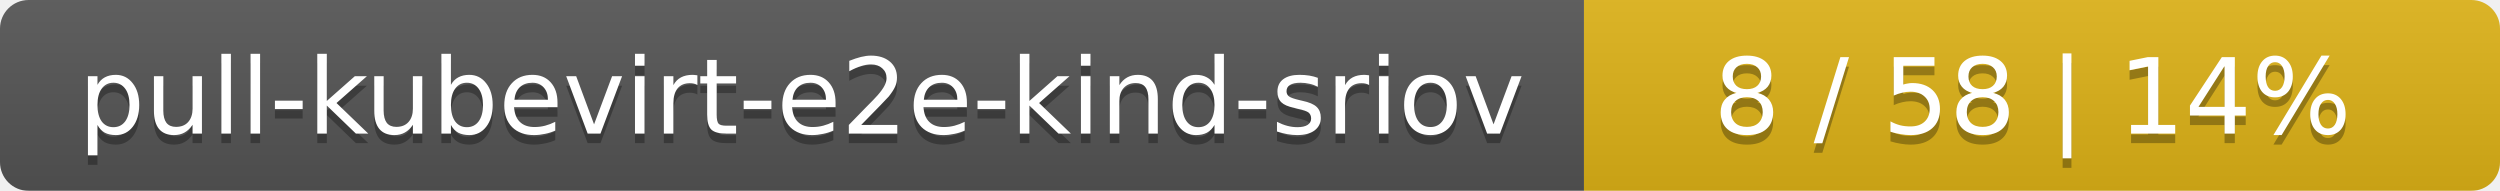
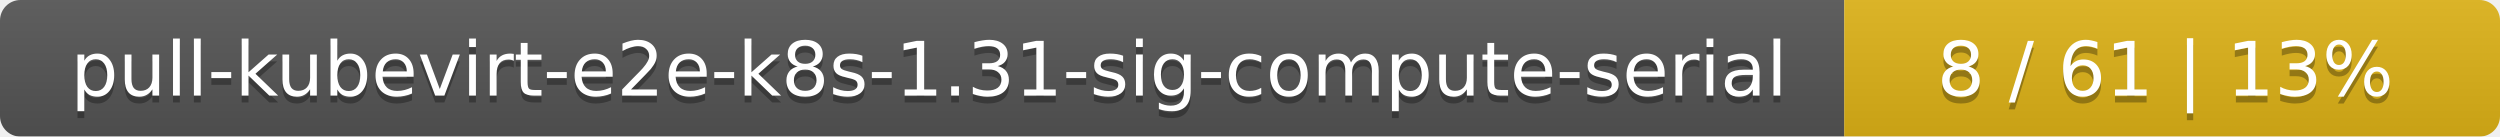
- <svg xmlns="http://www.w3.org/2000/svg" width="262" height="20">
+ <svg xmlns="http://www.w3.org/2000/svg" width="366" height="20">
  <linearGradient id="smooth" x2="0" y2="100%">
    <stop offset="0" stop-color="#bbb" stop-opacity=".1" />
    <stop offset="1" stop-opacity=".1" />
  </linearGradient>
  <mask id="round">
-     <rect width="262" height="20" rx="3" fill="#fff" />
+     <rect width="366" height="20" rx="3" fill="#fff" />
  </mask>
  <g mask="url(#round)">
-     <rect width="166" height="20" fill="#555" />
-     <rect x="166" width="96" height="20" fill="#dfb317" />
-     <rect width="262" height="20" fill="url(#smooth)" />
+     <rect width="270" height="20" fill="#555" />
+     <rect x="270" width="96" height="20" fill="#dfb317" />
+     <rect width="366" height="20" fill="url(#smooth)" />
  </g>
  <g fill="#fff" text-anchor="middle" font-family="DejaVu Sans,Verdana,Geneva,sans-serif" font-size="11">
-     <text x="84" y="15" fill="#010101" fill-opacity=".3">pull-kubevirt-e2e-kind-sriov</text>
-     <text x="84" y="14">pull-kubevirt-e2e-kind-sriov</text>
-     <text x="213" y="15" fill="#010101" fill-opacity=".3">8 / 58    |    14%</text>
-     <text x="213" y="14">8 / 58    |    14%</text>
+     <text x="136" y="15" fill="#010101" fill-opacity=".3">pull-kubevirt-e2e-k8s-1.31-sig-compute-serial</text>
+     <text x="136" y="14">pull-kubevirt-e2e-k8s-1.31-sig-compute-serial</text>
+     <text x="317" y="15" fill="#010101" fill-opacity=".3">8 / 61    |    13%</text>
+     <text x="317" y="14">8 / 61    |    13%</text>
  </g>
</svg>
